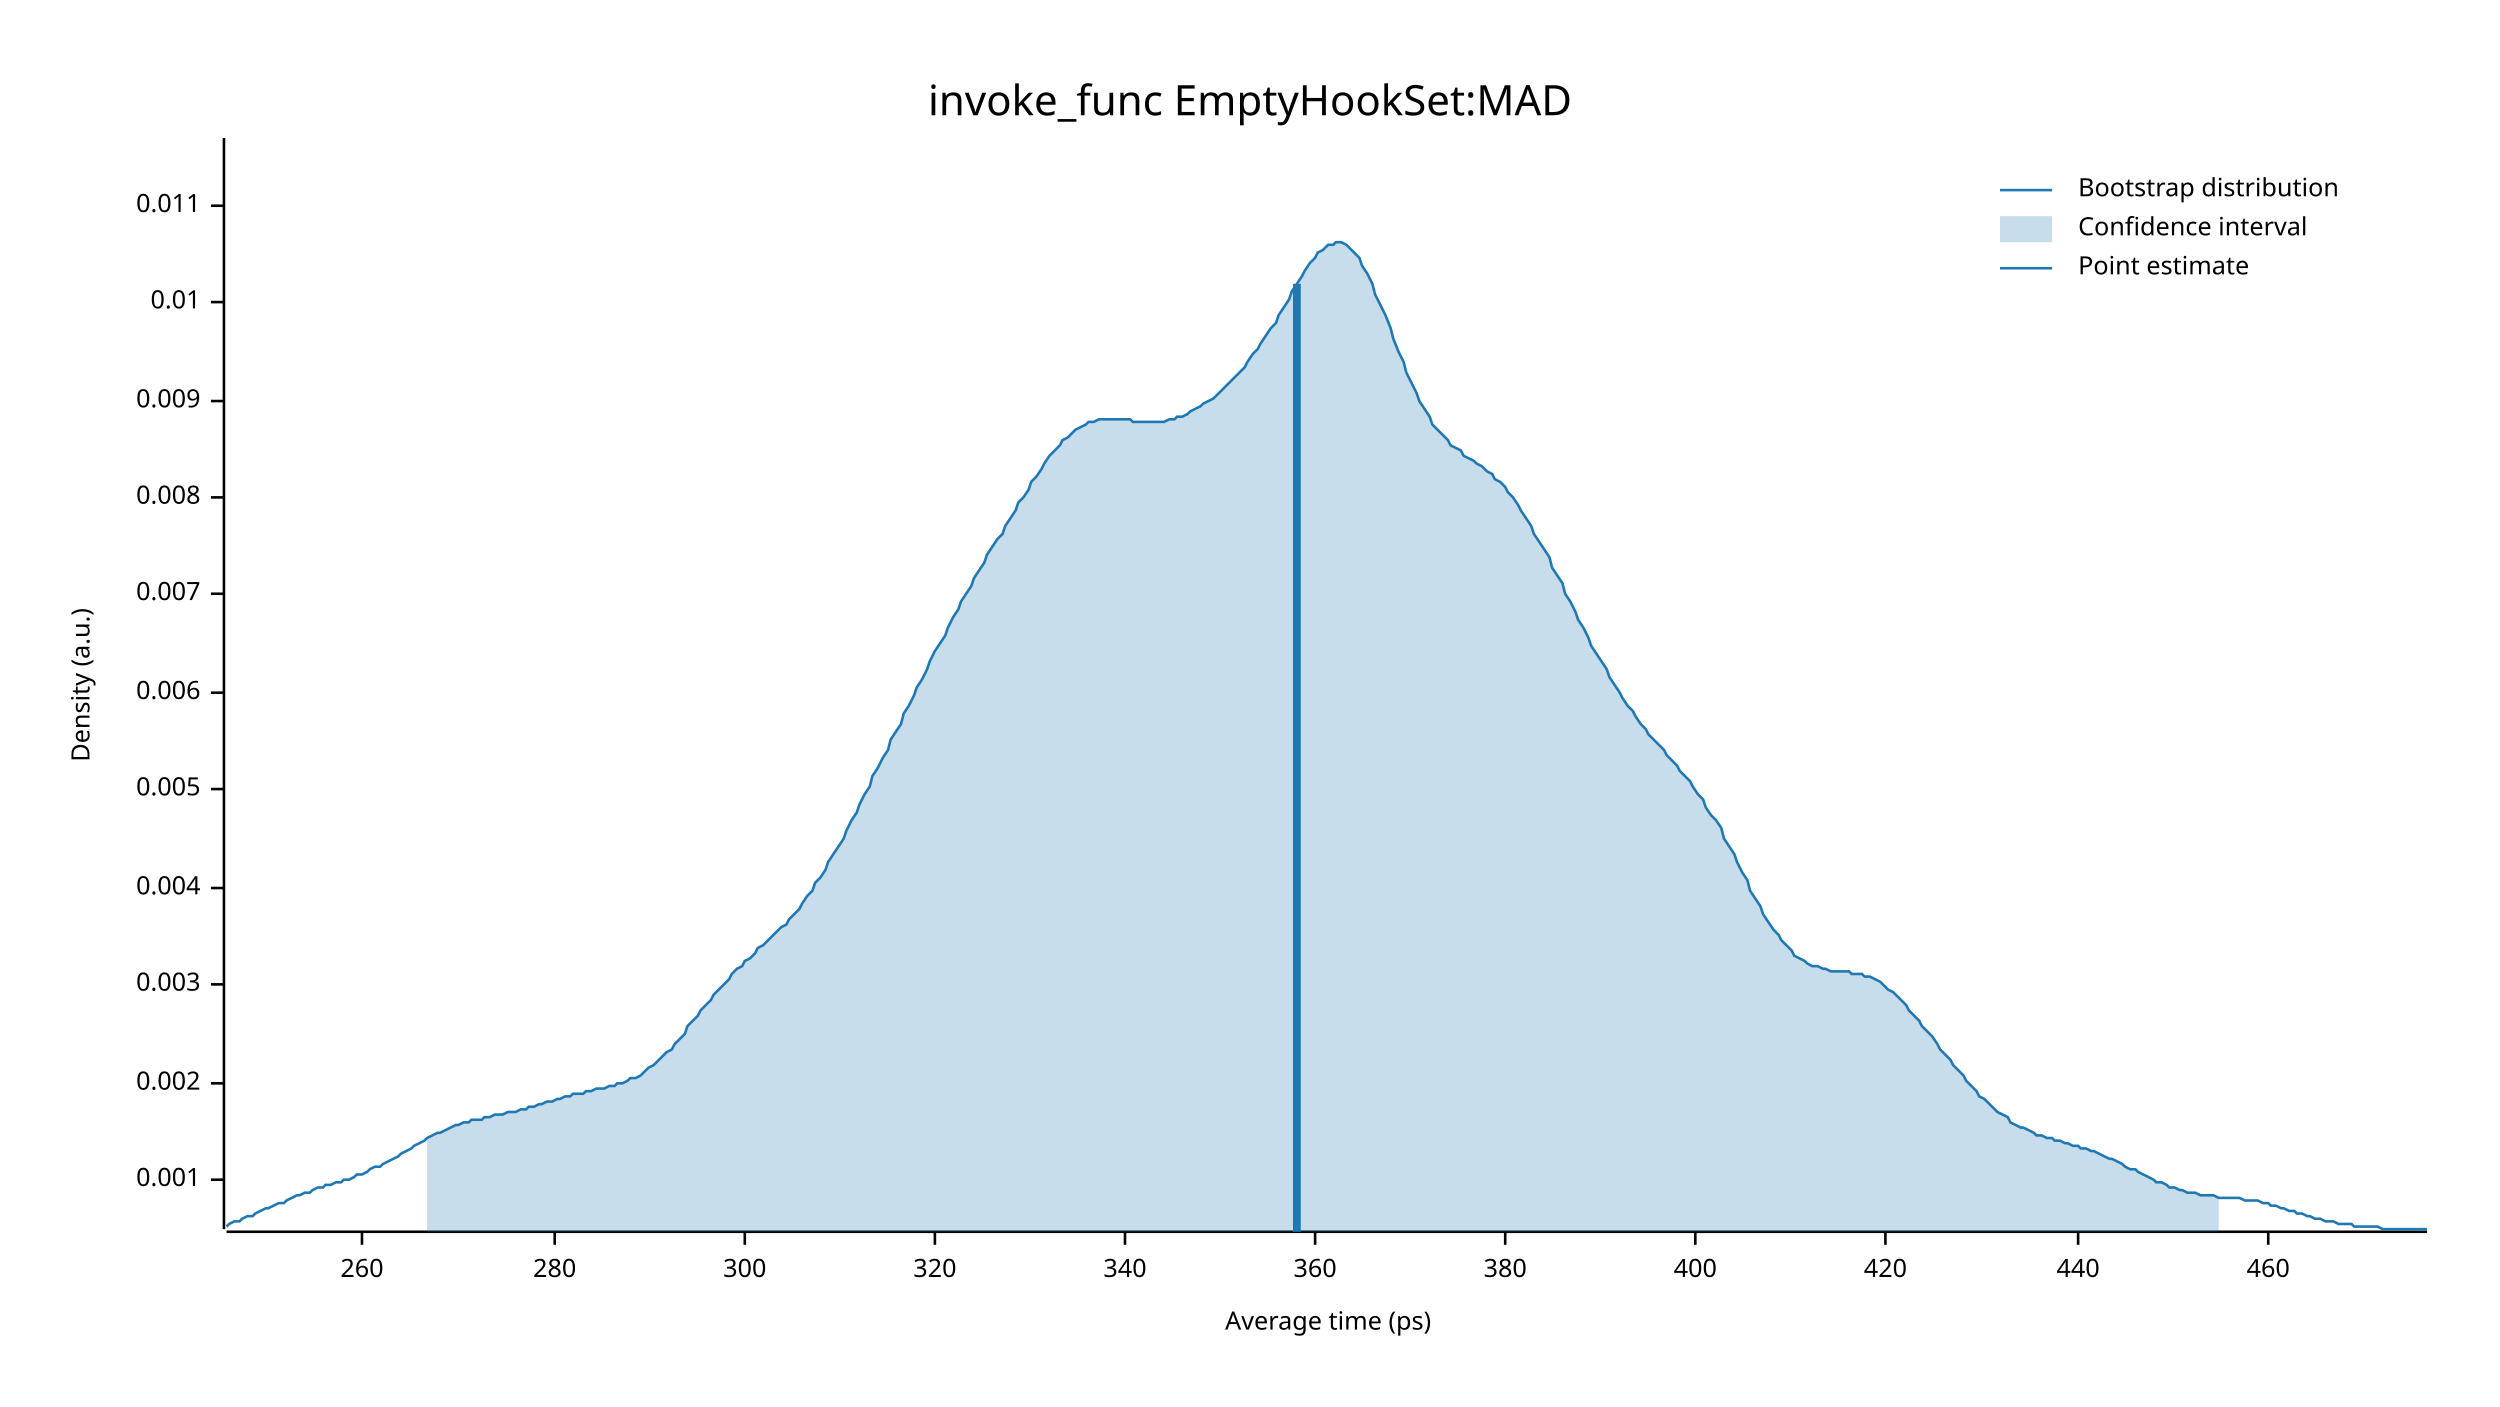
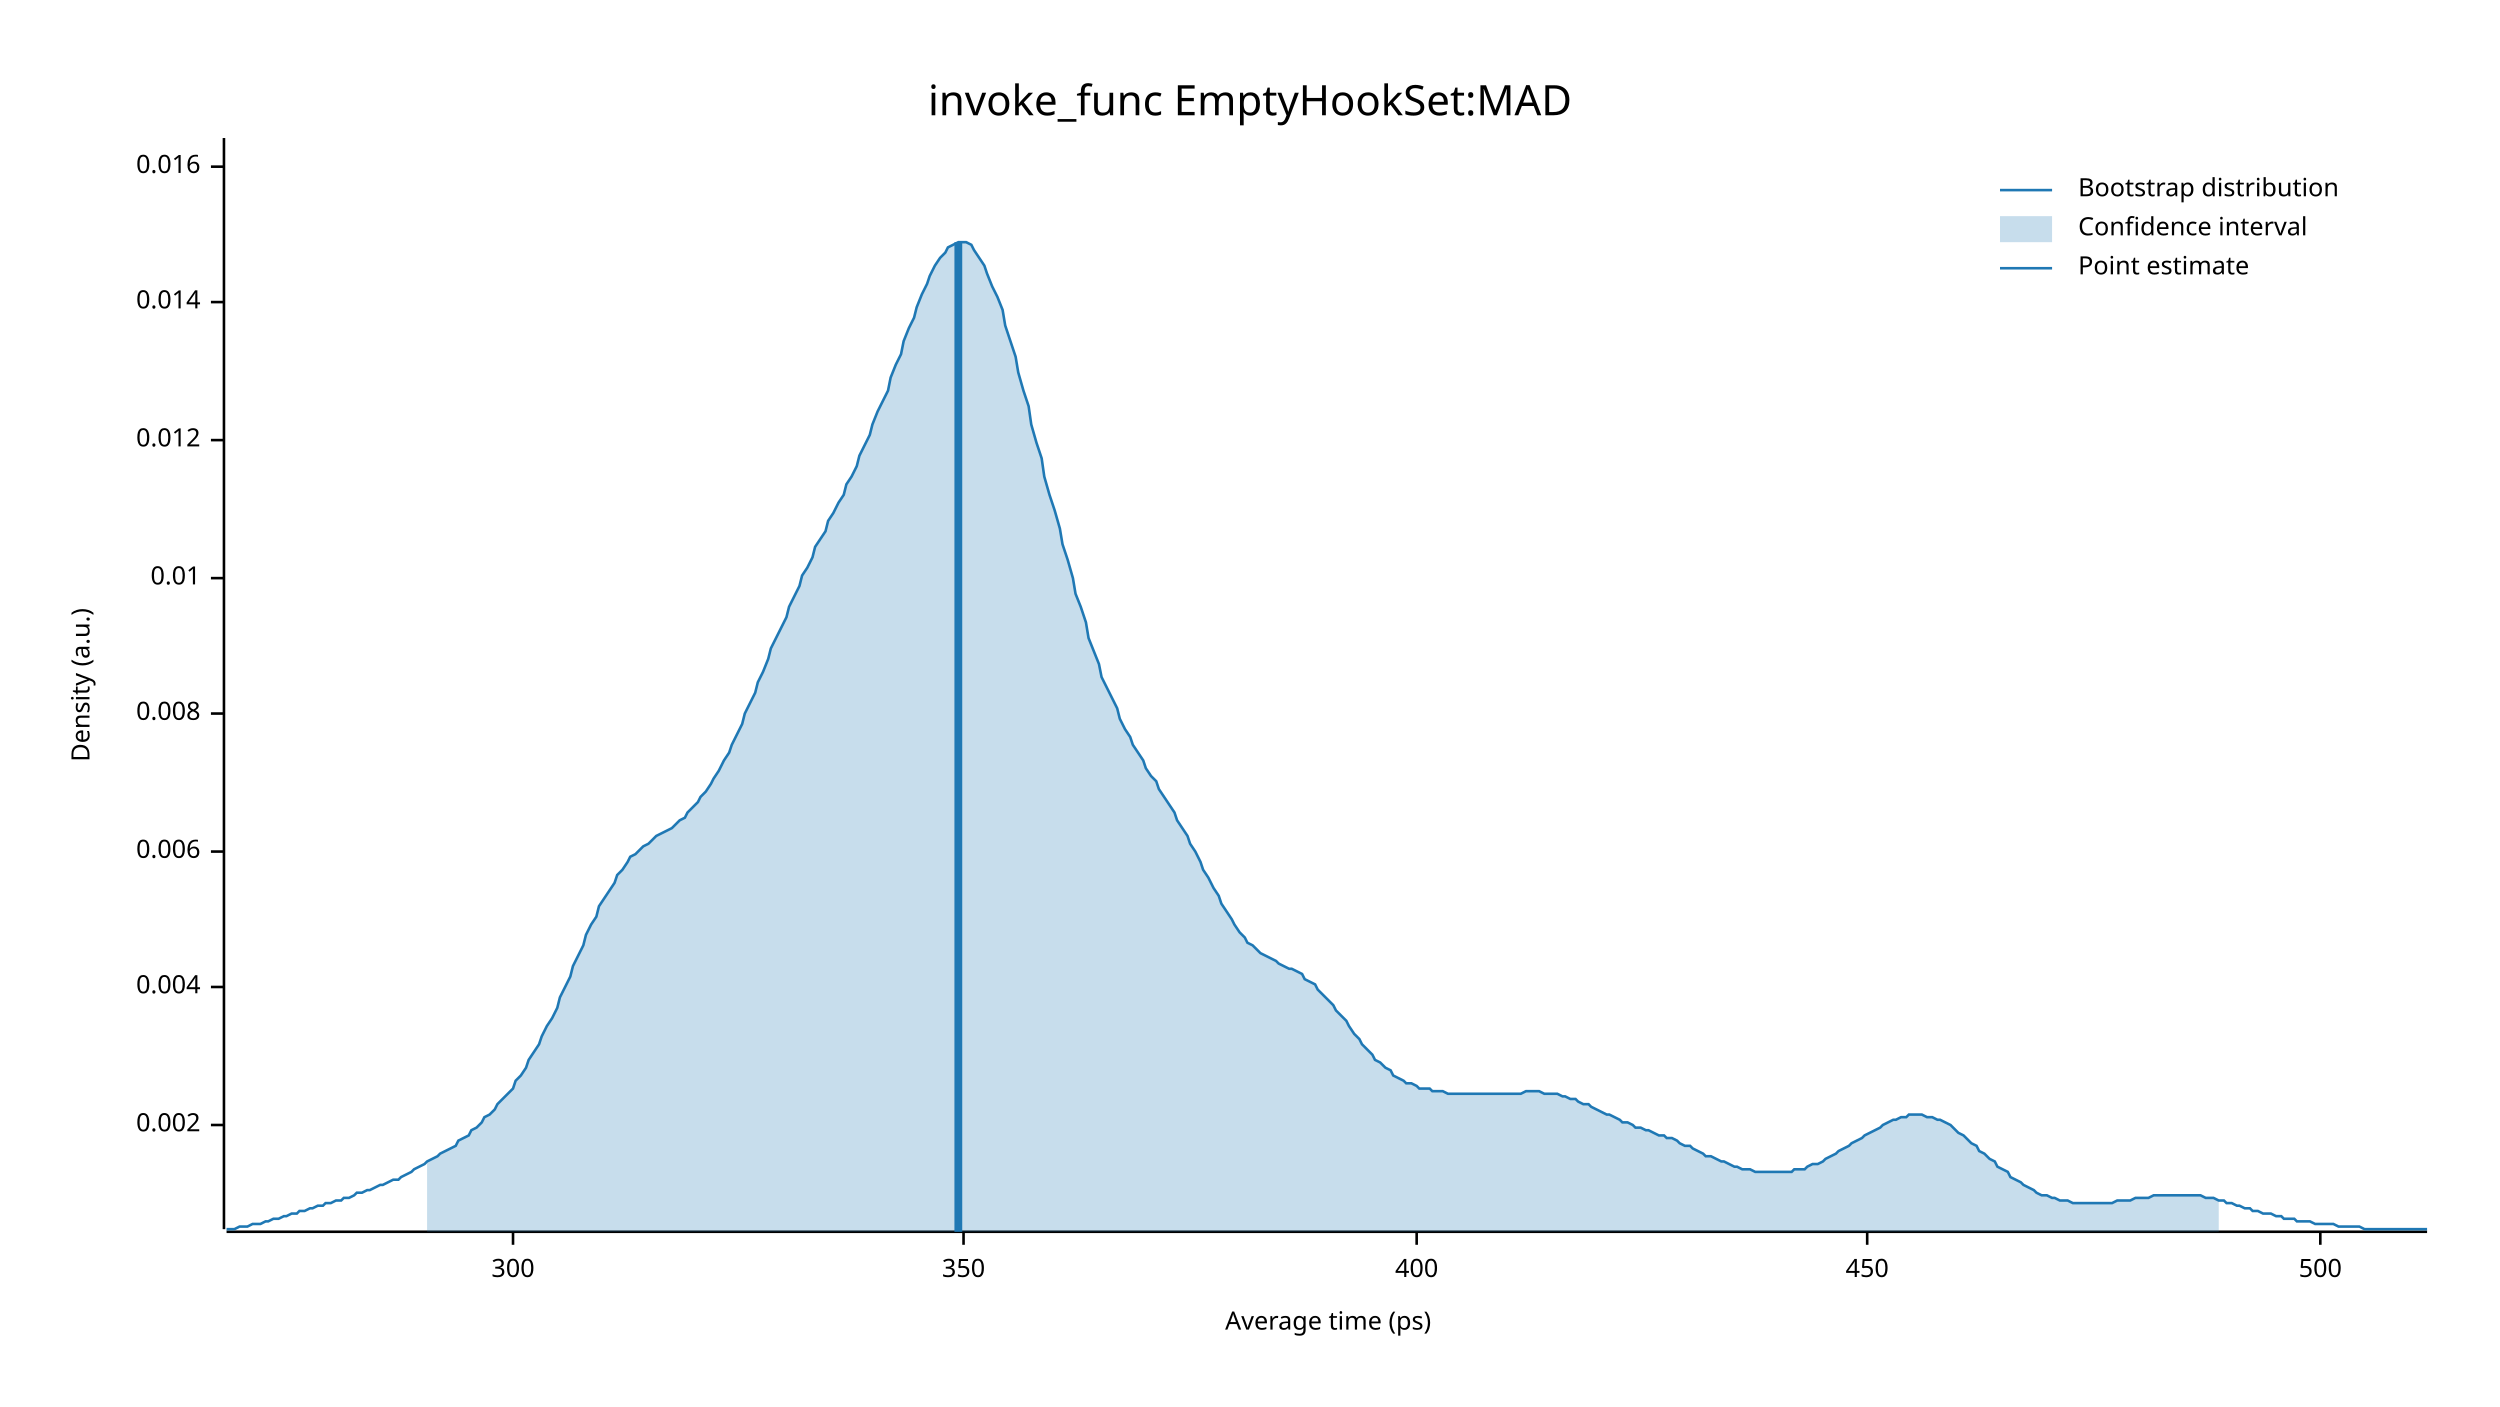
<svg xmlns="http://www.w3.org/2000/svg" width="960" height="540" viewBox="0 0 960 540">
  <text x="480" y="32" dy="0.76em" text-anchor="middle" font-family="sans-serif" font-size="16.129" opacity="1" fill="#000000">
invoke_func EmptyHookSet:MAD
</text>
  <text x="27" y="263" dy="0.76em" text-anchor="middle" font-family="sans-serif" font-size="9.677" opacity="1" fill="#000000" transform="rotate(270, 27, 263)">
Density (a.u.)
</text>
  <text x="510" y="513" dy="-0.5ex" text-anchor="middle" font-family="sans-serif" font-size="9.677" opacity="1" fill="#000000">
Average time (ps)
</text>
  <polyline fill="none" opacity="1" stroke="#000000" stroke-width="1" points="86,53 86,472 " />
-   <text x="77" y="453" dy="0.5ex" text-anchor="end" font-family="sans-serif" font-size="9.677" opacity="1" fill="#000000">
- 0.001
- </text>
-   <polyline fill="none" opacity="1" stroke="#000000" stroke-width="1" points="81,453 86,453 " />
-   <text x="77" y="416" dy="0.5ex" text-anchor="end" font-family="sans-serif" font-size="9.677" opacity="1" fill="#000000">
+   <text x="77" y="432" dy="0.5ex" text-anchor="end" font-family="sans-serif" font-size="9.677" opacity="1" fill="#000000">
0.002
</text>
-   <polyline fill="none" opacity="1" stroke="#000000" stroke-width="1" points="81,416 86,416 " />
-   <text x="77" y="378" dy="0.5ex" text-anchor="end" font-family="sans-serif" font-size="9.677" opacity="1" fill="#000000">
- 0.003
- </text>
-   <polyline fill="none" opacity="1" stroke="#000000" stroke-width="1" points="81,378 86,378 " />
-   <text x="77" y="341" dy="0.5ex" text-anchor="end" font-family="sans-serif" font-size="9.677" opacity="1" fill="#000000">
+   <polyline fill="none" opacity="1" stroke="#000000" stroke-width="1" points="81,432 86,432 " />
+   <text x="77" y="379" dy="0.5ex" text-anchor="end" font-family="sans-serif" font-size="9.677" opacity="1" fill="#000000">
0.004
</text>
-   <polyline fill="none" opacity="1" stroke="#000000" stroke-width="1" points="81,341 86,341 " />
-   <text x="77" y="303" dy="0.5ex" text-anchor="end" font-family="sans-serif" font-size="9.677" opacity="1" fill="#000000">
- 0.005
- </text>
-   <polyline fill="none" opacity="1" stroke="#000000" stroke-width="1" points="81,303 86,303 " />
-   <text x="77" y="266" dy="0.5ex" text-anchor="end" font-family="sans-serif" font-size="9.677" opacity="1" fill="#000000">
+   <polyline fill="none" opacity="1" stroke="#000000" stroke-width="1" points="81,379 86,379 " />
+   <text x="77" y="327" dy="0.5ex" text-anchor="end" font-family="sans-serif" font-size="9.677" opacity="1" fill="#000000">
0.006
</text>
-   <polyline fill="none" opacity="1" stroke="#000000" stroke-width="1" points="81,266 86,266 " />
-   <text x="77" y="228" dy="0.5ex" text-anchor="end" font-family="sans-serif" font-size="9.677" opacity="1" fill="#000000">
- 0.007
- </text>
-   <polyline fill="none" opacity="1" stroke="#000000" stroke-width="1" points="81,228 86,228 " />
-   <text x="77" y="191" dy="0.5ex" text-anchor="end" font-family="sans-serif" font-size="9.677" opacity="1" fill="#000000">
+   <polyline fill="none" opacity="1" stroke="#000000" stroke-width="1" points="81,327 86,327 " />
+   <text x="77" y="274" dy="0.5ex" text-anchor="end" font-family="sans-serif" font-size="9.677" opacity="1" fill="#000000">
0.008
</text>
-   <polyline fill="none" opacity="1" stroke="#000000" stroke-width="1" points="81,191 86,191 " />
-   <text x="77" y="154" dy="0.5ex" text-anchor="end" font-family="sans-serif" font-size="9.677" opacity="1" fill="#000000">
- 0.009
- </text>
-   <polyline fill="none" opacity="1" stroke="#000000" stroke-width="1" points="81,154 86,154 " />
-   <text x="77" y="116" dy="0.5ex" text-anchor="end" font-family="sans-serif" font-size="9.677" opacity="1" fill="#000000">
+   <polyline fill="none" opacity="1" stroke="#000000" stroke-width="1" points="81,274 86,274 " />
+   <text x="77" y="222" dy="0.5ex" text-anchor="end" font-family="sans-serif" font-size="9.677" opacity="1" fill="#000000">
0.01
</text>
+   <polyline fill="none" opacity="1" stroke="#000000" stroke-width="1" points="81,222 86,222 " />
+   <text x="77" y="169" dy="0.5ex" text-anchor="end" font-family="sans-serif" font-size="9.677" opacity="1" fill="#000000">
+ 0.012
+ </text>
+   <polyline fill="none" opacity="1" stroke="#000000" stroke-width="1" points="81,169 86,169 " />
+   <text x="77" y="116" dy="0.5ex" text-anchor="end" font-family="sans-serif" font-size="9.677" opacity="1" fill="#000000">
+ 0.014
+ </text>
  <polyline fill="none" opacity="1" stroke="#000000" stroke-width="1" points="81,116 86,116 " />
-   <text x="77" y="79" dy="0.5ex" text-anchor="end" font-family="sans-serif" font-size="9.677" opacity="1" fill="#000000">
- 0.011
+   <text x="77" y="64" dy="0.5ex" text-anchor="end" font-family="sans-serif" font-size="9.677" opacity="1" fill="#000000">
+ 0.016
</text>
-   <polyline fill="none" opacity="1" stroke="#000000" stroke-width="1" points="81,79 86,79 " />
+   <polyline fill="none" opacity="1" stroke="#000000" stroke-width="1" points="81,64 86,64 " />
  <polyline fill="none" opacity="1" stroke="#000000" stroke-width="1" points="87,473 932,473 " />
-   <text x="139" y="483" dy="0.76em" text-anchor="middle" font-family="sans-serif" font-size="9.677" opacity="1" fill="#000000">
- 260
- </text>
-   <polyline fill="none" opacity="1" stroke="#000000" stroke-width="1" points="139,473 139,478 " />
-   <text x="213" y="483" dy="0.76em" text-anchor="middle" font-family="sans-serif" font-size="9.677" opacity="1" fill="#000000">
- 280
- </text>
-   <polyline fill="none" opacity="1" stroke="#000000" stroke-width="1" points="213,473 213,478 " />
-   <text x="286" y="483" dy="0.76em" text-anchor="middle" font-family="sans-serif" font-size="9.677" opacity="1" fill="#000000">
+   <text x="197" y="483" dy="0.76em" text-anchor="middle" font-family="sans-serif" font-size="9.677" opacity="1" fill="#000000">
300
</text>
-   <polyline fill="none" opacity="1" stroke="#000000" stroke-width="1" points="286,473 286,478 " />
-   <text x="359" y="483" dy="0.76em" text-anchor="middle" font-family="sans-serif" font-size="9.677" opacity="1" fill="#000000">
- 320
+   <polyline fill="none" opacity="1" stroke="#000000" stroke-width="1" points="197,473 197,478 " />
+   <text x="370" y="483" dy="0.76em" text-anchor="middle" font-family="sans-serif" font-size="9.677" opacity="1" fill="#000000">
+ 350
</text>
-   <polyline fill="none" opacity="1" stroke="#000000" stroke-width="1" points="359,473 359,478 " />
-   <text x="432" y="483" dy="0.76em" text-anchor="middle" font-family="sans-serif" font-size="9.677" opacity="1" fill="#000000">
- 340
- </text>
-   <polyline fill="none" opacity="1" stroke="#000000" stroke-width="1" points="432,473 432,478 " />
-   <text x="505" y="483" dy="0.76em" text-anchor="middle" font-family="sans-serif" font-size="9.677" opacity="1" fill="#000000">
- 360
- </text>
-   <polyline fill="none" opacity="1" stroke="#000000" stroke-width="1" points="505,473 505,478 " />
-   <text x="578" y="483" dy="0.76em" text-anchor="middle" font-family="sans-serif" font-size="9.677" opacity="1" fill="#000000">
- 380
- </text>
-   <polyline fill="none" opacity="1" stroke="#000000" stroke-width="1" points="578,473 578,478 " />
-   <text x="651" y="483" dy="0.76em" text-anchor="middle" font-family="sans-serif" font-size="9.677" opacity="1" fill="#000000">
+   <polyline fill="none" opacity="1" stroke="#000000" stroke-width="1" points="370,473 370,478 " />
+   <text x="544" y="483" dy="0.76em" text-anchor="middle" font-family="sans-serif" font-size="9.677" opacity="1" fill="#000000">
400
</text>
-   <polyline fill="none" opacity="1" stroke="#000000" stroke-width="1" points="651,473 651,478 " />
-   <text x="724" y="483" dy="0.76em" text-anchor="middle" font-family="sans-serif" font-size="9.677" opacity="1" fill="#000000">
- 420
+   <polyline fill="none" opacity="1" stroke="#000000" stroke-width="1" points="544,473 544,478 " />
+   <text x="717" y="483" dy="0.76em" text-anchor="middle" font-family="sans-serif" font-size="9.677" opacity="1" fill="#000000">
+ 450
</text>
-   <polyline fill="none" opacity="1" stroke="#000000" stroke-width="1" points="724,473 724,478 " />
-   <text x="798" y="483" dy="0.76em" text-anchor="middle" font-family="sans-serif" font-size="9.677" opacity="1" fill="#000000">
- 440
+   <polyline fill="none" opacity="1" stroke="#000000" stroke-width="1" points="717,473 717,478 " />
+   <text x="891" y="483" dy="0.76em" text-anchor="middle" font-family="sans-serif" font-size="9.677" opacity="1" fill="#000000">
+ 500
</text>
-   <polyline fill="none" opacity="1" stroke="#000000" stroke-width="1" points="798,473 798,478 " />
-   <text x="871" y="483" dy="0.76em" text-anchor="middle" font-family="sans-serif" font-size="9.677" opacity="1" fill="#000000">
- 460
- </text>
-   <polyline fill="none" opacity="1" stroke="#000000" stroke-width="1" points="871,473 871,478 " />
-   <polyline fill="none" opacity="1" stroke="#1F78B4" stroke-width="1" points="87,471 88,470 90,469 92,469 93,468 95,467 97,467 98,466 100,465 102,464 103,464 105,463 107,462 109,462 110,461 112,460 114,459 115,459 117,458 119,458 120,457 122,456 124,456 125,455 127,455 129,454 131,454 132,453 134,453 136,452 137,451 139,451 141,450 142,449 144,448 146,448 147,447 149,446 151,445 153,444 154,443 156,442 158,441 159,440 161,439 163,438 164,437 166,436 168,435 169,435 171,434 173,433 175,432 176,432 178,431 180,431 181,430 183,430 185,430 186,429 188,429 190,428 191,428 193,428 195,427 197,427 198,427 200,426 202,426 203,425 205,425 207,424 208,424 210,423 212,423 214,422 215,422 217,421 219,421 220,420 222,420 224,420 225,419 227,419 229,418 230,418 232,418 234,417 236,417 237,416 239,416 241,415 242,414 244,414 246,413 247,412 249,410 251,409 252,408 254,406 256,404 258,403 259,401 261,399 263,397 264,394 266,392 268,390 269,388 271,386 273,384 274,382 276,380 278,378 280,376 281,374 283,372 285,371 286,369 288,368 290,366 291,364 293,363 295,361 296,360 298,358 300,356 302,355 303,353 305,351 307,349 308,347 310,344 312,342 313,339 315,337 317,334 318,331 320,328 322,325 324,322 325,319 327,315 329,312 330,309 332,305 334,302 335,298 337,295 339,291 341,288 342,284 344,281 346,278 347,274 349,271 351,267 352,264 354,261 356,257 357,254 359,250 361,247 363,244 364,241 366,237 368,234 369,231 371,228 373,225 374,222 376,219 378,216 379,213 381,210 383,207 385,205 386,202 388,199 390,196 391,193 393,191 395,188 396,185 398,183 400,180 401,178 403,175 405,173 407,171 408,169 410,168 412,166 413,165 415,164 417,163 418,162 420,162 422,161 423,161 425,161 427,161 429,161 430,161 432,161 434,161 435,162 437,162 439,162 440,162 442,162 444,162 445,162 447,162 449,161 451,161 452,160 454,160 456,159 457,158 459,157 461,156 462,155 464,154 466,153 468,151 469,150 471,148 473,146 474,145 476,143 478,141 479,139 481,136 483,134 484,132 486,129 488,126 490,124 491,121 493,118 495,115 496,112 498,109 500,106 501,104 503,101 505,99 506,97 508,96 510,94 512,94 513,93 515,93 517,94 518,95 520,97 522,99 523,102 525,105 527,109 528,113 530,117 532,121 534,126 535,130 537,135 539,139 540,143 542,147 544,151 545,154 547,157 549,160 550,163 552,165 554,167 556,169 557,171 559,172 561,173 562,175 564,176 566,177 567,178 569,179 571,181 573,182 574,184 576,185 578,187 579,189 581,191 583,194 584,196 586,199 588,202 589,205 591,208 593,211 595,214 596,218 598,221 600,224 601,228 603,231 605,235 606,238 608,241 610,245 611,248 613,251 615,254 617,257 618,260 620,263 622,266 623,268 625,271 627,273 628,275 630,278 632,280 633,282 635,284 637,286 639,288 640,290 642,292 644,294 645,296 647,298 649,300 650,302 652,305 654,307 655,310 657,313 659,315 661,318 662,322 664,325 666,328 667,331 669,335 671,338 672,342 674,345 676,348 677,351 679,354 681,357 683,359 684,361 686,363 688,365 689,367 691,368 693,369 694,370 696,371 698,371 700,372 701,372 703,373 705,373 706,373 708,373 710,373 711,374 713,374 715,374 716,375 718,375 720,376 722,377 723,378 725,380 727,381 728,382 730,384 732,386 733,388 735,390 737,392 738,394 740,396 742,398 744,401 745,403 747,405 749,407 750,409 752,411 754,413 755,415 757,417 759,419 760,421 762,422 764,424 766,426 767,427 769,428 771,429 772,431 774,432 776,433 777,433 779,434 781,435 782,436 784,436 786,437 788,437 789,438 791,438 793,439 794,439 796,440 798,440 799,441 801,441 803,442 804,442 806,443 808,444 810,445 811,445 813,446 815,447 816,448 818,449 820,449 821,450 823,451 825,452 827,453 828,454 830,454 832,455 833,456 835,456 837,457 838,457 840,458 842,458 843,458 845,459 847,459 849,459 850,459 852,460 854,460 855,460 857,460 859,460 860,460 862,461 864,461 865,461 867,461 869,462 871,462 872,463 874,463 876,464 877,464 879,465 881,465 882,466 884,466 886,467 887,467 889,468 891,468 893,469 894,469 896,469 898,470 899,470 901,470 903,470 904,471 906,471 908,471 909,471 911,471 913,471 915,472 916,472 918,472 920,472 921,472 923,472 925,472 926,472 928,472 930,472 932,472 " />
-   <polygon opacity="0.25" fill="#1F78B4" points="164,437 166,436 168,435 169,435 171,434 173,433 175,432 176,432 178,431 180,431 181,430 183,430 185,430 186,429 188,429 190,428 191,428 193,428 195,427 197,427 198,427 200,426 202,426 203,425 205,425 207,424 208,424 210,423 212,423 214,422 215,422 217,421 219,421 220,420 222,420 224,420 225,419 227,419 229,418 230,418 232,418 234,417 236,417 237,416 239,416 241,415 242,414 244,414 246,413 247,412 249,410 251,409 252,408 254,406 256,404 258,403 259,401 261,399 263,397 264,394 266,392 268,390 269,388 271,386 273,384 274,382 276,380 278,378 280,376 281,374 283,372 285,371 286,369 288,368 290,366 291,364 293,363 295,361 296,360 298,358 300,356 302,355 303,353 305,351 307,349 308,347 310,344 312,342 313,339 315,337 317,334 318,331 320,328 322,325 324,322 325,319 327,315 329,312 330,309 332,305 334,302 335,298 337,295 339,291 341,288 342,284 344,281 346,278 347,274 349,271 351,267 352,264 354,261 356,257 357,254 359,250 361,247 363,244 364,241 366,237 368,234 369,231 371,228 373,225 374,222 376,219 378,216 379,213 381,210 383,207 385,205 386,202 388,199 390,196 391,193 393,191 395,188 396,185 398,183 400,180 401,178 403,175 405,173 407,171 408,169 410,168 412,166 413,165 415,164 417,163 418,162 420,162 422,161 423,161 425,161 427,161 429,161 430,161 432,161 434,161 435,162 437,162 439,162 440,162 442,162 444,162 445,162 447,162 449,161 451,161 452,160 454,160 456,159 457,158 459,157 461,156 462,155 464,154 466,153 468,151 469,150 471,148 473,146 474,145 476,143 478,141 479,139 481,136 483,134 484,132 486,129 488,126 490,124 491,121 493,118 495,115 496,112 498,109 500,106 501,104 503,101 505,99 506,97 508,96 510,94 512,94 513,93 515,93 517,94 518,95 520,97 522,99 523,102 525,105 527,109 528,113 530,117 532,121 534,126 535,130 537,135 539,139 540,143 542,147 544,151 545,154 547,157 549,160 550,163 552,165 554,167 556,169 557,171 559,172 561,173 562,175 564,176 566,177 567,178 569,179 571,181 573,182 574,184 576,185 578,187 579,189 581,191 583,194 584,196 586,199 588,202 589,205 591,208 593,211 595,214 596,218 598,221 600,224 601,228 603,231 605,235 606,238 608,241 610,245 611,248 613,251 615,254 617,257 618,260 620,263 622,266 623,268 625,271 627,273 628,275 630,278 632,280 633,282 635,284 637,286 639,288 640,290 642,292 644,294 645,296 647,298 649,300 650,302 652,305 654,307 655,310 657,313 659,315 661,318 662,322 664,325 666,328 667,331 669,335 671,338 672,342 674,345 676,348 677,351 679,354 681,357 683,359 684,361 686,363 688,365 689,367 691,368 693,369 694,370 696,371 698,371 700,372 701,372 703,373 705,373 706,373 708,373 710,373 711,374 713,374 715,374 716,375 718,375 720,376 722,377 723,378 725,380 727,381 728,382 730,384 732,386 733,388 735,390 737,392 738,394 740,396 742,398 744,401 745,403 747,405 749,407 750,409 752,411 754,413 755,415 757,417 759,419 760,421 762,422 764,424 766,426 767,427 769,428 771,429 772,431 774,432 776,433 777,433 779,434 781,435 782,436 784,436 786,437 788,437 789,438 791,438 793,439 794,439 796,440 798,440 799,441 801,441 803,442 804,442 806,443 808,444 810,445 811,445 813,446 815,447 816,448 818,449 820,449 821,450 823,451 825,452 827,453 828,454 830,454 832,455 833,456 835,456 837,457 838,457 840,458 842,458 843,458 845,459 847,459 849,459 850,459 852,460 852,473 164,473 " />
-   <polyline fill="none" opacity="1" stroke="#1F78B4" stroke-width="3" points="498,473 498,109 " />
+   <polyline fill="none" opacity="1" stroke="#000000" stroke-width="1" points="891,473 891,478 " />
+   <polyline fill="none" opacity="1" stroke="#1F78B4" stroke-width="1" points="87,472 88,472 90,472 92,471 93,471 95,471 97,470 98,470 100,470 102,469 103,469 105,468 107,468 109,467 110,467 112,466 114,466 115,465 117,465 119,464 120,464 122,463 124,463 125,462 127,462 129,461 131,461 132,460 134,460 136,459 137,458 139,458 141,457 142,457 144,456 146,455 147,455 149,454 151,453 153,453 154,452 156,451 158,450 159,449 161,448 163,447 164,446 166,445 168,444 169,443 171,442 173,441 175,440 176,438 178,437 180,436 181,434 183,433 185,431 186,429 188,428 190,426 191,424 193,422 195,420 197,418 198,415 200,413 202,410 203,407 205,404 207,401 208,398 210,394 212,391 214,387 215,383 217,379 219,375 220,371 222,367 224,363 225,359 227,355 229,352 230,348 232,345 234,342 236,339 237,336 239,334 241,331 242,329 244,328 246,326 247,325 249,324 251,322 252,321 254,320 256,319 258,318 259,317 261,315 263,314 264,312 266,310 268,308 269,306 271,304 273,301 274,299 276,296 278,292 280,289 281,286 283,282 285,278 286,274 288,270 290,266 291,262 293,258 295,253 296,249 298,245 300,241 302,237 303,233 305,229 307,225 308,221 310,218 312,214 313,210 315,207 317,204 318,200 320,197 322,193 324,190 325,186 327,183 329,179 330,175 332,171 334,167 335,163 337,158 339,154 341,150 342,145 344,140 346,136 347,131 349,126 351,122 352,118 354,113 356,109 357,106 359,102 361,99 363,97 364,95 366,94 368,93 369,93 371,93 373,94 374,96 376,99 378,102 379,105 381,110 383,114 385,119 386,125 388,131 390,137 391,143 393,150 395,156 396,163 398,170 400,176 401,183 403,190 405,196 407,203 408,209 410,215 412,222 413,228 415,233 417,239 418,245 420,250 422,255 423,260 425,264 427,268 429,272 430,276 432,280 434,283 435,286 437,289 439,292 440,295 442,298 444,300 445,303 447,306 449,309 451,312 452,315 454,318 456,321 457,324 459,327 461,331 462,334 464,337 466,341 468,344 469,347 471,350 473,353 474,355 476,358 478,360 479,362 481,363 483,365 484,366 486,367 488,368 490,369 491,370 493,371 495,372 496,372 498,373 500,374 501,376 503,377 505,378 506,380 508,382 510,384 512,386 513,388 515,390 517,392 518,394 520,397 522,399 523,401 525,403 527,405 528,407 530,408 532,410 534,411 535,413 537,414 539,415 540,416 542,416 544,417 545,418 547,418 549,418 550,419 552,419 554,419 556,420 557,420 559,420 561,420 562,420 564,420 566,420 567,420 569,420 571,420 573,420 574,420 576,420 578,420 579,420 581,420 583,420 584,420 586,419 588,419 589,419 591,419 593,420 595,420 596,420 598,420 600,421 601,421 603,422 605,422 606,423 608,424 610,424 611,425 613,426 615,427 617,428 618,428 620,429 622,430 623,431 625,431 627,432 628,433 630,433 632,434 633,434 635,435 637,436 639,436 640,437 642,437 644,438 645,439 647,440 649,440 650,441 652,442 654,443 655,444 657,444 659,445 661,446 662,446 664,447 666,448 667,448 669,449 671,449 672,449 674,450 676,450 677,450 679,450 681,450 683,450 684,450 686,450 688,450 689,449 691,449 693,449 694,448 696,447 698,447 700,446 701,445 703,444 705,443 706,442 708,441 710,440 711,439 713,438 715,437 716,436 718,435 720,434 722,433 723,432 725,431 727,430 728,430 730,429 732,429 733,428 735,428 737,428 738,428 740,429 742,429 744,430 745,430 747,431 749,432 750,433 752,435 754,436 755,437 757,439 759,440 760,442 762,443 764,445 766,446 767,448 769,449 771,450 772,452 774,453 776,454 777,455 779,456 781,457 782,458 784,459 786,459 788,460 789,460 791,461 793,461 794,461 796,462 798,462 799,462 801,462 803,462 804,462 806,462 808,462 810,462 811,462 813,461 815,461 816,461 818,461 820,460 821,460 823,460 825,460 827,459 828,459 830,459 832,459 833,459 835,459 837,459 838,459 840,459 842,459 843,459 845,459 847,460 849,460 850,460 852,461 854,461 855,462 857,462 859,463 860,463 862,464 864,464 865,465 867,465 869,466 871,466 872,466 874,467 876,467 877,468 879,468 881,468 882,469 884,469 886,469 887,469 889,470 891,470 893,470 894,470 896,470 898,471 899,471 901,471 903,471 904,471 906,471 908,472 909,472 911,472 913,472 915,472 916,472 918,472 920,472 921,472 923,472 925,472 926,472 928,472 930,472 932,472 " />
+   <polygon opacity="0.25" fill="#1F78B4" points="164,446 166,445 168,444 169,443 171,442 173,441 175,440 176,438 178,437 180,436 181,434 183,433 185,431 186,429 188,428 190,426 191,424 193,422 195,420 197,418 198,415 200,413 202,410 203,407 205,404 207,401 208,398 210,394 212,391 214,387 215,383 217,379 219,375 220,371 222,367 224,363 225,359 227,355 229,352 230,348 232,345 234,342 236,339 237,336 239,334 241,331 242,329 244,328 246,326 247,325 249,324 251,322 252,321 254,320 256,319 258,318 259,317 261,315 263,314 264,312 266,310 268,308 269,306 271,304 273,301 274,299 276,296 278,292 280,289 281,286 283,282 285,278 286,274 288,270 290,266 291,262 293,258 295,253 296,249 298,245 300,241 302,237 303,233 305,229 307,225 308,221 310,218 312,214 313,210 315,207 317,204 318,200 320,197 322,193 324,190 325,186 327,183 329,179 330,175 332,171 334,167 335,163 337,158 339,154 341,150 342,145 344,140 346,136 347,131 349,126 351,122 352,118 354,113 356,109 357,106 359,102 361,99 363,97 364,95 366,94 368,93 369,93 371,93 373,94 374,96 376,99 378,102 379,105 381,110 383,114 385,119 386,125 388,131 390,137 391,143 393,150 395,156 396,163 398,170 400,176 401,183 403,190 405,196 407,203 408,209 410,215 412,222 413,228 415,233 417,239 418,245 420,250 422,255 423,260 425,264 427,268 429,272 430,276 432,280 434,283 435,286 437,289 439,292 440,295 442,298 444,300 445,303 447,306 449,309 451,312 452,315 454,318 456,321 457,324 459,327 461,331 462,334 464,337 466,341 468,344 469,347 471,350 473,353 474,355 476,358 478,360 479,362 481,363 483,365 484,366 486,367 488,368 490,369 491,370 493,371 495,372 496,372 498,373 500,374 501,376 503,377 505,378 506,380 508,382 510,384 512,386 513,388 515,390 517,392 518,394 520,397 522,399 523,401 525,403 527,405 528,407 530,408 532,410 534,411 535,413 537,414 539,415 540,416 542,416 544,417 545,418 547,418 549,418 550,419 552,419 554,419 556,420 557,420 559,420 561,420 562,420 564,420 566,420 567,420 569,420 571,420 573,420 574,420 576,420 578,420 579,420 581,420 583,420 584,420 586,419 588,419 589,419 591,419 593,420 595,420 596,420 598,420 600,421 601,421 603,422 605,422 606,423 608,424 610,424 611,425 613,426 615,427 617,428 618,428 620,429 622,430 623,431 625,431 627,432 628,433 630,433 632,434 633,434 635,435 637,436 639,436 640,437 642,437 644,438 645,439 647,440 649,440 650,441 652,442 654,443 655,444 657,444 659,445 661,446 662,446 664,447 666,448 667,448 669,449 671,449 672,449 674,450 676,450 677,450 679,450 681,450 683,450 684,450 686,450 688,450 689,449 691,449 693,449 694,448 696,447 698,447 700,446 701,445 703,444 705,443 706,442 708,441 710,440 711,439 713,438 715,437 716,436 718,435 720,434 722,433 723,432 725,431 727,430 728,430 730,429 732,429 733,428 735,428 737,428 738,428 740,429 742,429 744,430 745,430 747,431 749,432 750,433 752,435 754,436 755,437 757,439 759,440 760,442 762,443 764,445 766,446 767,448 769,449 771,450 772,452 774,453 776,454 777,455 779,456 781,457 782,458 784,459 786,459 788,460 789,460 791,461 793,461 794,461 796,462 798,462 799,462 801,462 803,462 804,462 806,462 808,462 810,462 811,462 813,461 815,461 816,461 818,461 820,460 821,460 823,460 825,460 827,459 828,459 830,459 832,459 833,459 835,459 837,459 838,459 840,459 842,459 843,459 845,459 847,460 849,460 850,460 852,461 852,473 164,473 " />
+   <polyline fill="none" opacity="1" stroke="#1F78B4" stroke-width="3" points="368,473 368,93 " />
  <text x="798" y="68" dy="0.76em" text-anchor="start" font-family="sans-serif" font-size="9.677" opacity="1" fill="#000000">
Bootstrap distribution
</text>
  <text x="798" y="83" dy="0.76em" text-anchor="start" font-family="sans-serif" font-size="9.677" opacity="1" fill="#000000">
Confidence interval
</text>
  <text x="798" y="98" dy="0.76em" text-anchor="start" font-family="sans-serif" font-size="9.677" opacity="1" fill="#000000">
Point estimate
</text>
  <polyline fill="none" opacity="1" stroke="#1F78B4" stroke-width="1" points="768,73 788,73 " />
  <rect x="768" y="83" width="20" height="10" opacity="0.25" fill="#1F78B4" stroke="none" />
  <polyline fill="none" opacity="1" stroke="#1F78B4" stroke-width="1" points="768,103 788,103 " />
</svg>
